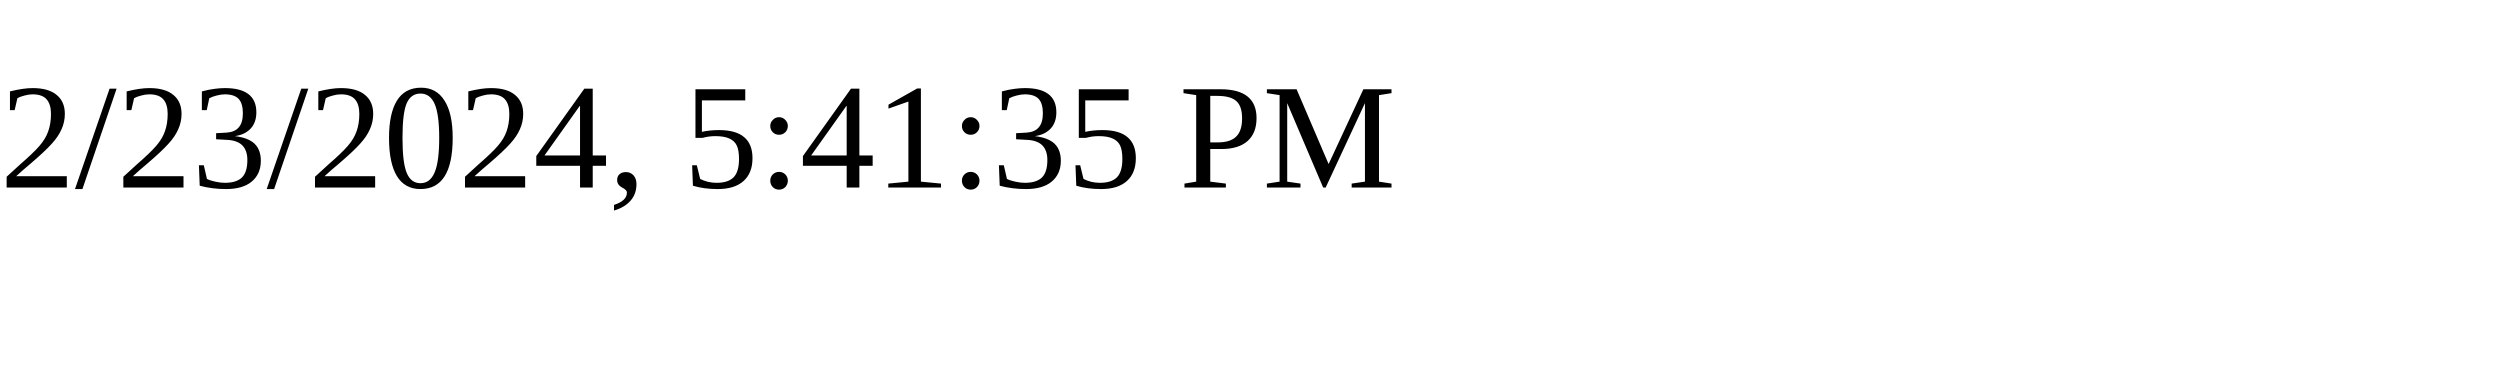
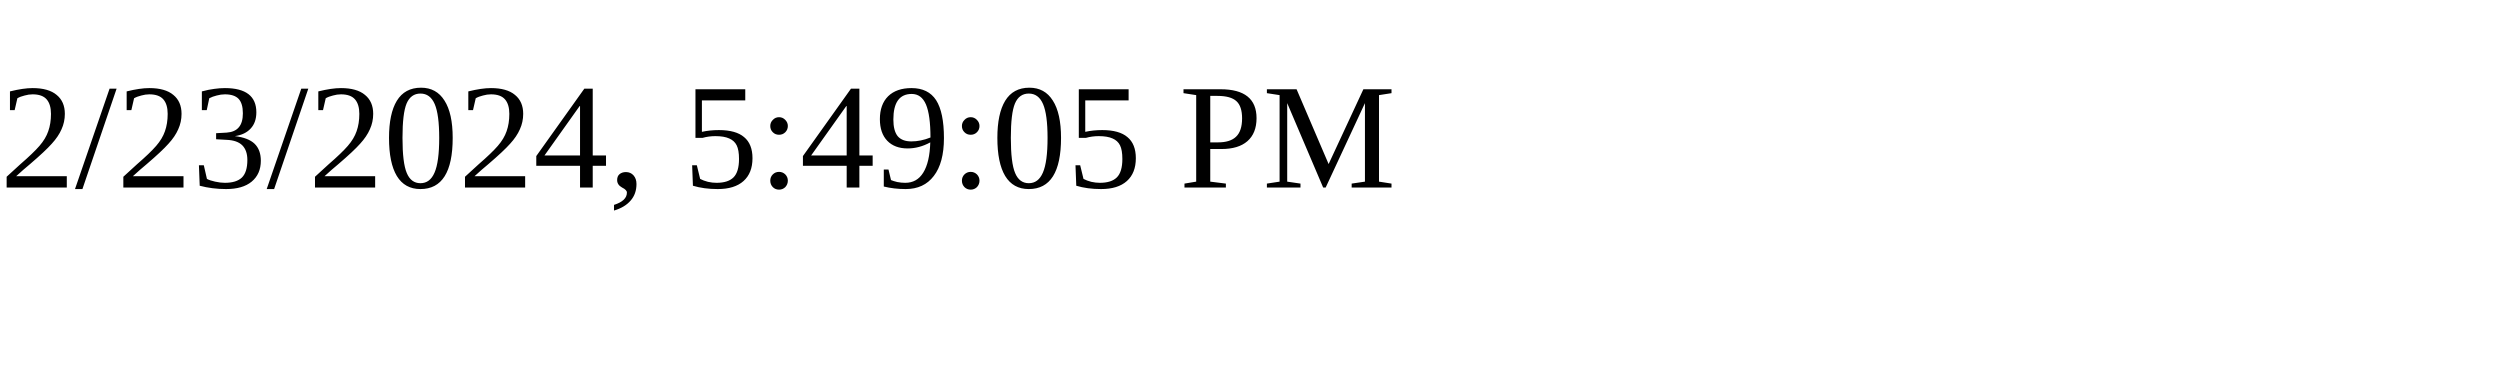
<svg xmlns="http://www.w3.org/2000/svg" height="30" width="200">
-   <text x="0" y="15">2/23/2024, 5:41:35 PM</text>
+   <text x="0" y="15">2/23/2024, 5:49:05 PM</text>
</svg>
